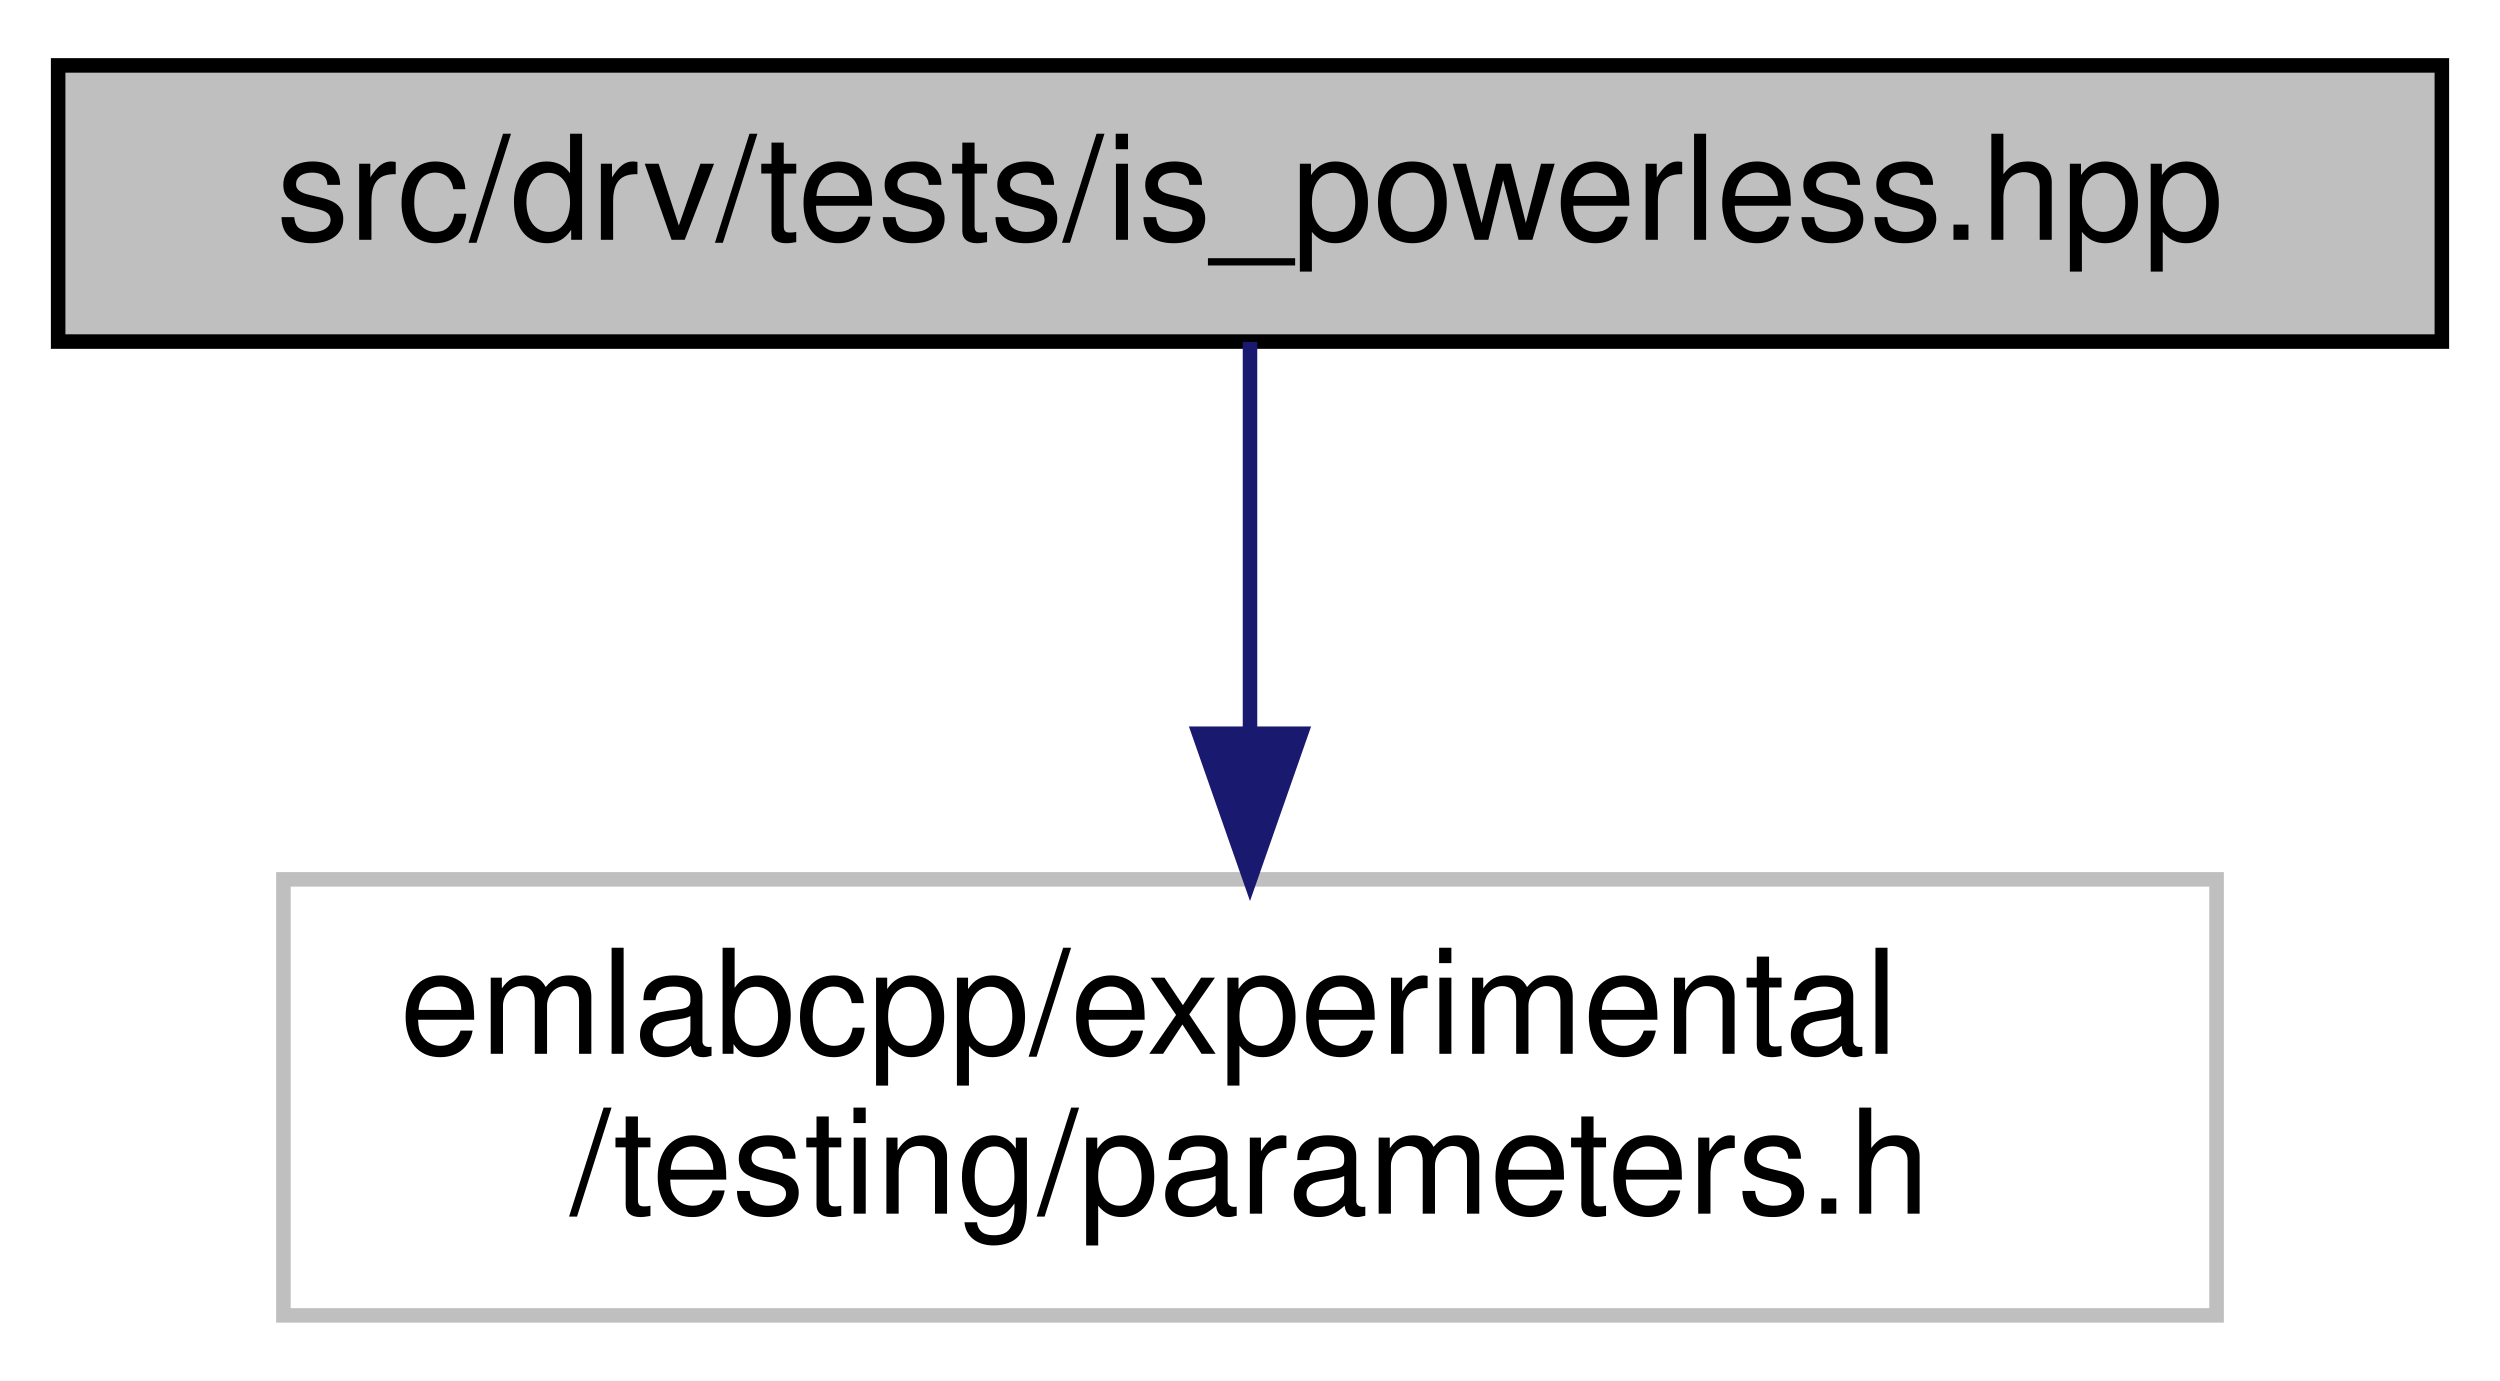
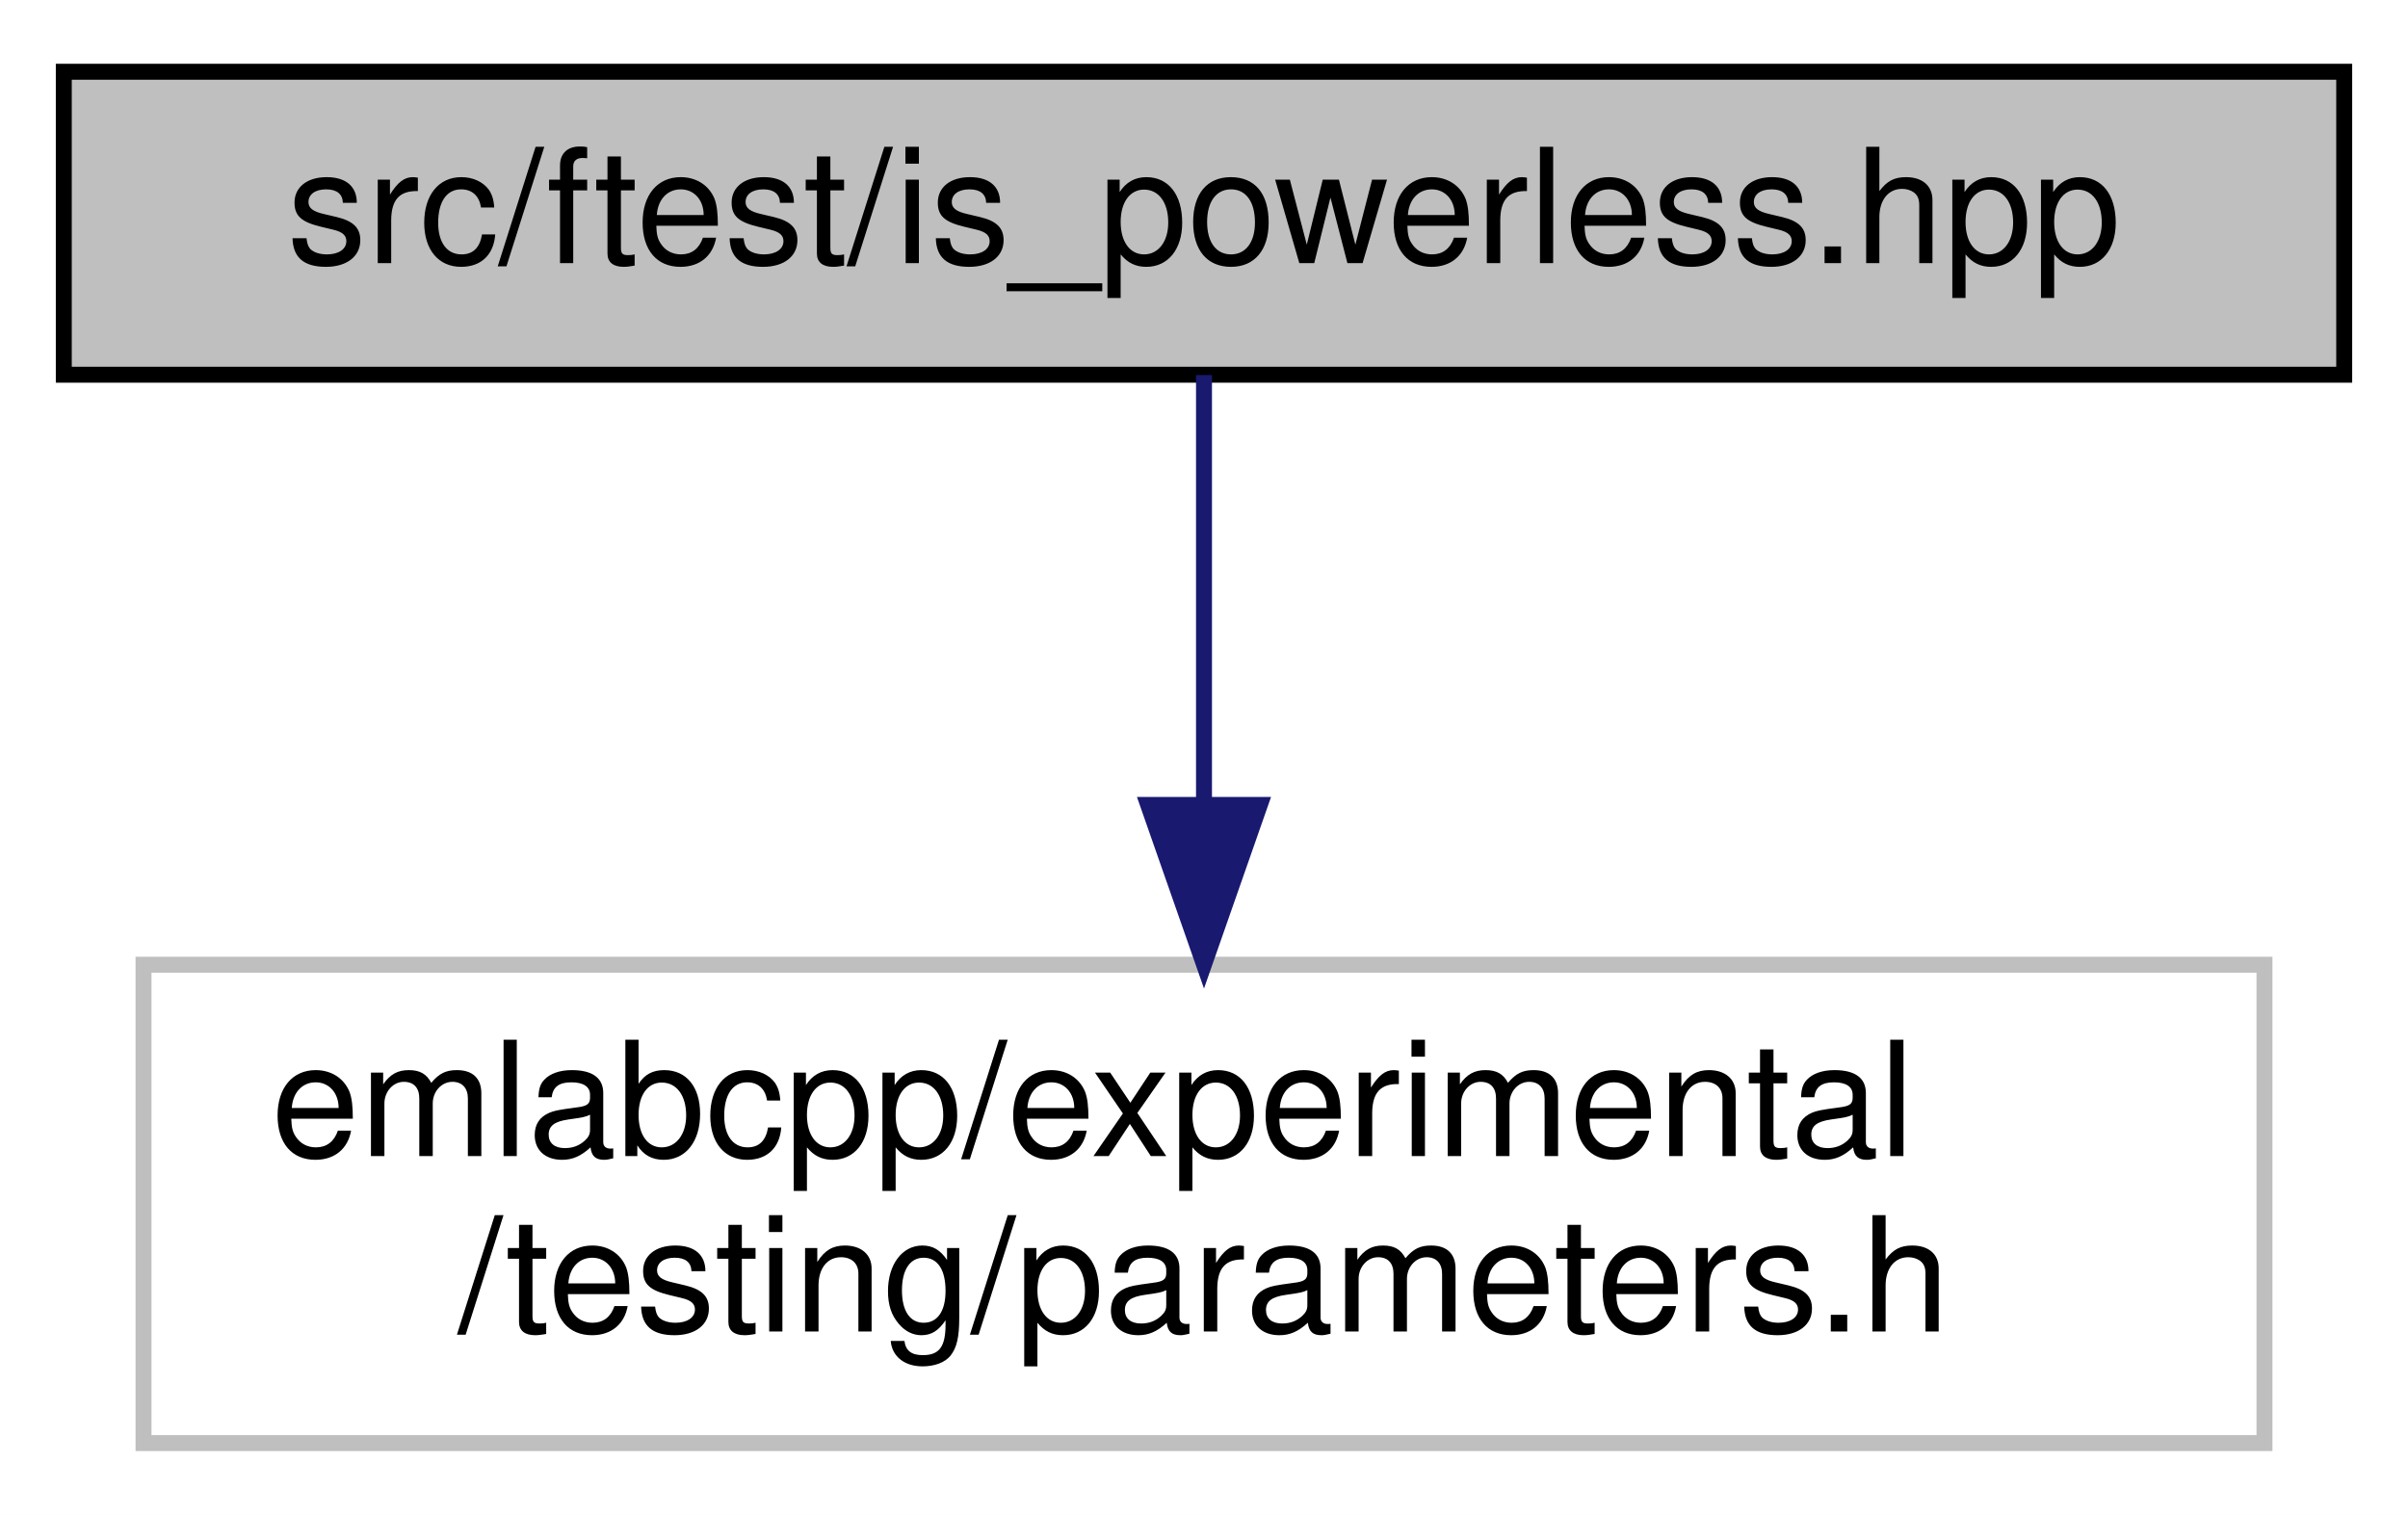
- <svg xmlns="http://www.w3.org/2000/svg" xmlns:xlink="http://www.w3.org/1999/xlink" width="172pt" height="95pt" viewBox="0.00 0.00 172.00 95.00">
+ <svg xmlns="http://www.w3.org/2000/svg" xmlns:xlink="http://www.w3.org/1999/xlink" width="151pt" height="95pt" viewBox="0.00 0.00 151.00 95.00">
  <g id="graph0" class="graph" transform="scale(1 1) rotate(0) translate(4 91)">
-     <polygon fill="white" stroke="transparent" points="-4,4 -4,-91 168,-91 168,4 -4,4" />
+     <polygon fill="white" stroke="transparent" points="-4,4 -4,-91 147,-91 147,4 -4,4" />
    <g id="node1" class="node">
      <g id="a_node1">
        <a xlink:title=" ">
-           <polygon fill="#bfbfbf" stroke="black" points="0,-67.5 0,-86.5 164,-86.5 164,-67.5 0,-67.5" />
-           <text text-anchor="middle" x="82" y="-74.5" font-family="Helvetica,sans-Serif" font-size="10.00">src/drv/tests/is_powerless.hpp</text>
+           <polygon fill="#bfbfbf" stroke="black" points="0,-67.5 0,-86.5 143,-86.5 143,-67.5 0,-67.5" />
+           <text text-anchor="middle" x="71.5" y="-74.5" font-family="Helvetica,sans-Serif" font-size="10.00">src/ftest/is_powerless.hpp</text>
        </a>
      </g>
    </g>
    <g id="node2" class="node">
      <g id="a_node2">
        <a xlink:title=" ">
-           <polygon fill="white" stroke="#bfbfbf" points="15.5,-0.5 15.5,-30.5 148.5,-30.5 148.5,-0.5 15.5,-0.5" />
-           <text text-anchor="start" x="23.5" y="-18.5" font-family="Helvetica,sans-Serif" font-size="10.00">emlabcpp/experimental</text>
-           <text text-anchor="middle" x="82" y="-7.5" font-family="Helvetica,sans-Serif" font-size="10.00">/testing/parameters.h</text>
+           <polygon fill="white" stroke="#bfbfbf" points="5,-0.5 5,-30.5 138,-30.5 138,-0.5 5,-0.5" />
+           <text text-anchor="start" x="13" y="-18.5" font-family="Helvetica,sans-Serif" font-size="10.00">emlabcpp/experimental</text>
+           <text text-anchor="middle" x="71.5" y="-7.5" font-family="Helvetica,sans-Serif" font-size="10.00">/testing/parameters.h</text>
        </a>
      </g>
    </g>
    <g id="edge1" class="edge">
-       <path fill="none" stroke="midnightblue" d="M82,-67.48C82,-60.47 82,-50.19 82,-40.7" />
-       <polygon fill="midnightblue" stroke="midnightblue" points="85.5,-40.52 82,-30.52 78.5,-40.52 85.5,-40.52" />
+       <path fill="none" stroke="midnightblue" d="M71.5,-67.48C71.5,-60.47 71.5,-50.19 71.5,-40.7" />
+       <polygon fill="midnightblue" stroke="midnightblue" points="75,-40.52 71.5,-30.52 68,-40.52 75,-40.52" />
    </g>
  </g>
</svg>
